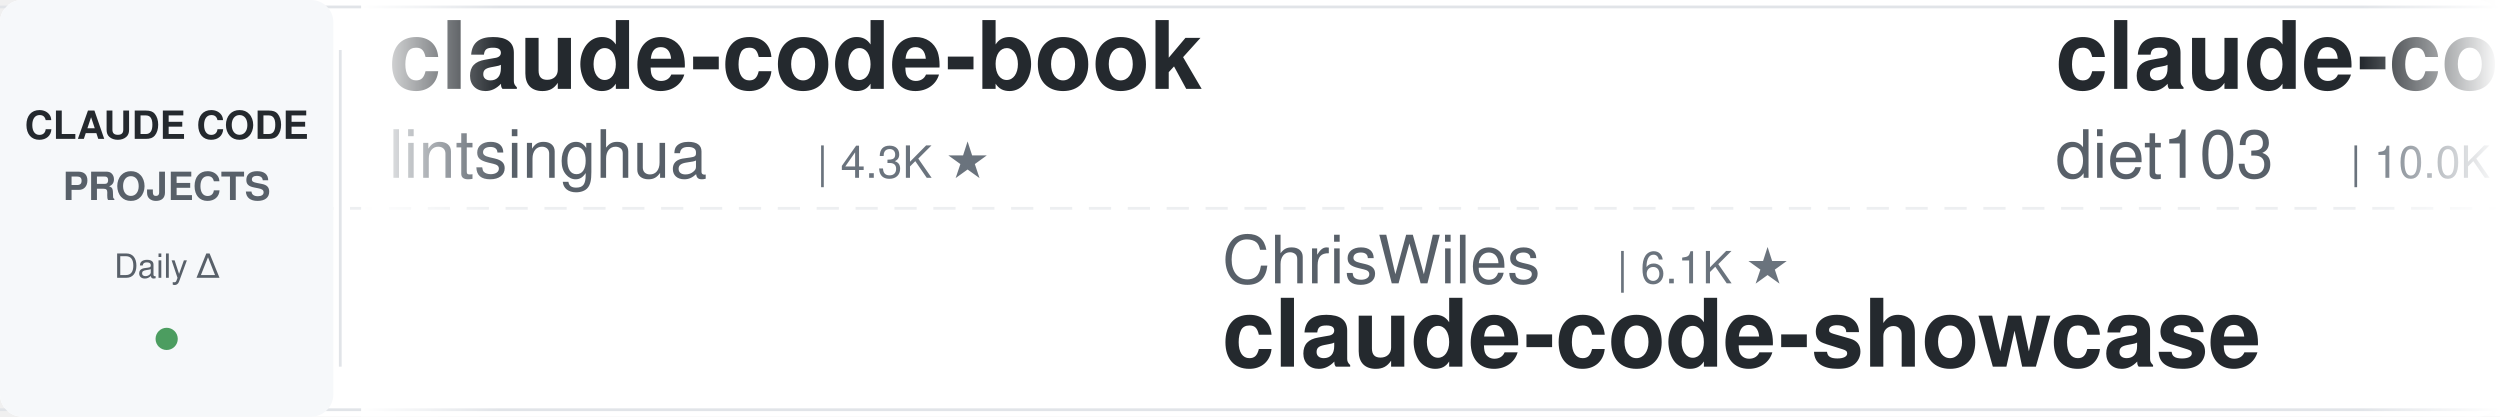
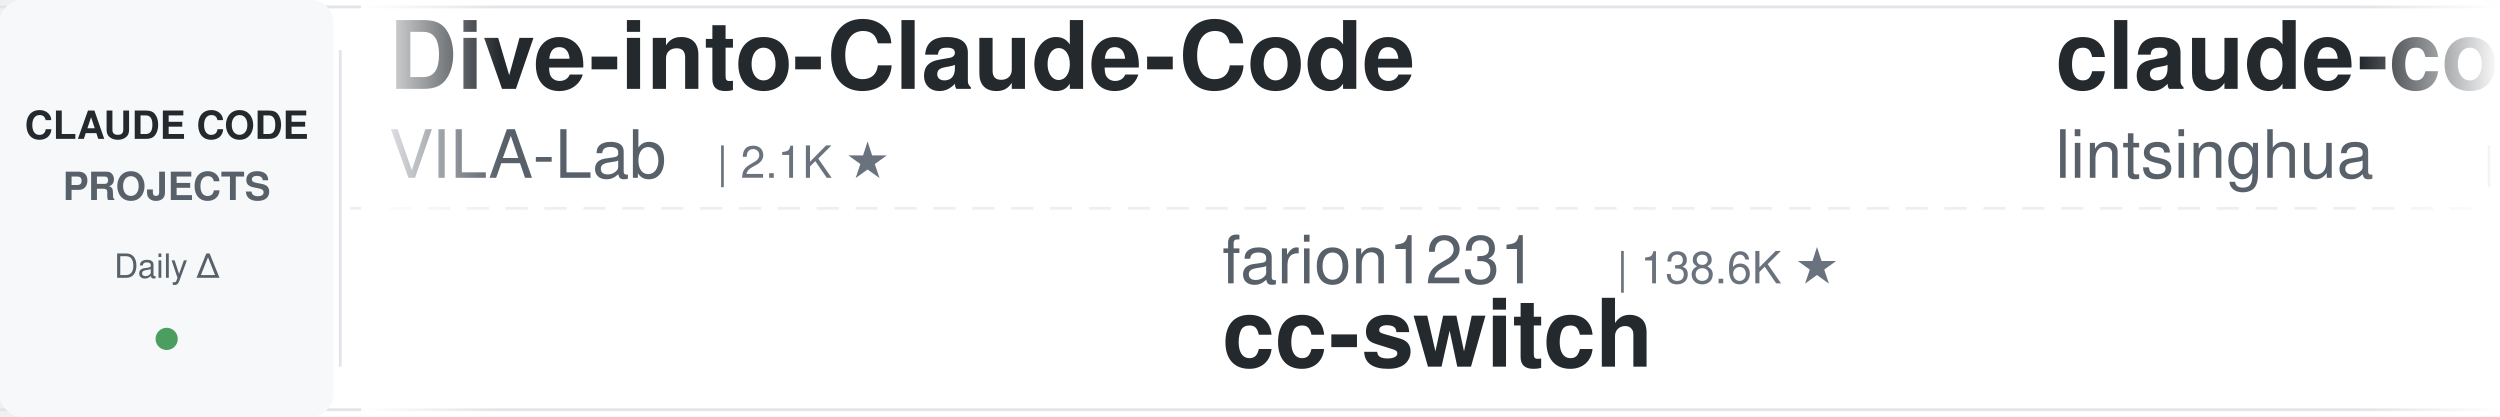
<svg xmlns="http://www.w3.org/2000/svg" width="900" height="150">
  <defs>
    <linearGradient id="leftFade" x1="0%" y1="0%" x2="100%" y2="0%">
      <stop offset="0%" style="stop-color:#ffffff;stop-opacity:1" />
      <stop offset="100%" style="stop-color:#ffffff;stop-opacity:0" />
    </linearGradient>
    <linearGradient id="rightFade" x1="0%" y1="0%" x2="100%" y2="0%">
      <stop offset="0%" style="stop-color:#ffffff;stop-opacity:0" />
      <stop offset="100%" style="stop-color:#ffffff;stop-opacity:1" />
    </linearGradient>
  </defs>
  <rect width="900" height="150" fill="#ffffff" rx="8" />
  <rect x="0" y="2" width="900" height="1" fill="#e1e4e8" />
  <rect x="0" y="147" width="900" height="1" fill="#e1e4e8" />
  <line x1="0" y1="75" x2="900" y2="75" stroke="#e1e4e8" stroke-width="1" stroke-dasharray="8 6" opacity="0.6" />
  <rect x="0" y="0" width="120" height="150" fill="#f6f8fa" rx="8" />
  <text x="60" y="50" font-family="-apple-system, BlinkMacSystemFont, 'Segoe UI', Helvetica, Arial, sans-serif" font-size="14" font-weight="600" fill="#24292e" text-anchor="middle">CLAUDE CODE</text>
  <text x="60" y="72" font-family="-apple-system, BlinkMacSystemFont, 'Segoe UI', Helvetica, Arial, sans-serif" font-size="14" font-weight="600" fill="#586069" text-anchor="middle">PROJECTS</text>
  <text x="60" y="100" font-family="-apple-system, BlinkMacSystemFont, 'Segoe UI', Helvetica, Arial, sans-serif" font-size="12" font-weight="500" fill="#586069" text-anchor="middle">Daily Δ</text>
  <circle cx="60" cy="122" r="4" fill="#22863a" opacity="0.8" />
  <rect x="122" y="18" width="1" height="114" fill="#e1e4e8" />
  <clipPath id="tickerClip">
    <rect x="130" y="0" width="770" height="150" />
  </clipPath>
  <g clip-path="url(#tickerClip)">
    <g id="tickerItems">
      <animateTransform attributeName="transform" attributeType="XML" type="translate" from="0 0" to="-3000 0" dur="54s" repeatCount="indefinite" />
      <g transform="translate(0, 0)">
+         <text x="140" y="32" font-family="-apple-system, BlinkMacSystemFont, 'Segoe UI', Helvetica, Arial, sans-serif" font-size="34" font-weight="600" fill="#24292e">Dive-into-Claude-Code</text>
+         <text x="140" y="64" font-family="-apple-system, BlinkMacSystemFont, 'Segoe UI', Helvetica, Arial, sans-serif" font-size="24" font-weight="400" fill="#586069">VILA-Lab</text>
+         <text x="258" y="64" font-family="-apple-system, BlinkMacSystemFont, 'Segoe UI', Helvetica, Arial, sans-serif" font-size="16" font-weight="500" fill="#6a737d">| 2.1K ★</text>
+       </g>
+       <g transform="translate(300, 0)">
+         <text x="140" y="102" font-family="-apple-system, BlinkMacSystemFont, 'Segoe UI', Helvetica, Arial, sans-serif" font-size="24" font-weight="400" fill="#586069">farion1231</text>
+         <text x="282" y="102" font-family="-apple-system, BlinkMacSystemFont, 'Segoe UI', Helvetica, Arial, sans-serif" font-size="16" font-weight="500" fill="#6a737d">| 138.6K ★</text>
+         <text x="140" y="132" font-family="-apple-system, BlinkMacSystemFont, 'Segoe UI', Helvetica, Arial, sans-serif" font-size="34" font-weight="600" fill="#24292e">cc-switch</text>
+       </g>
+       <g transform="translate(600, 0)">
        <text x="140" y="32" font-family="-apple-system, BlinkMacSystemFont, 'Segoe UI', Helvetica, Arial, sans-serif" font-size="34" font-weight="600" fill="#24292e">claude-code-book</text>
        <text x="140" y="64" font-family="-apple-system, BlinkMacSystemFont, 'Segoe UI', Helvetica, Arial, sans-serif" font-size="24" font-weight="400" fill="#586069">lintsinghua</text>
        <text x="294" y="64" font-family="-apple-system, BlinkMacSystemFont, 'Segoe UI', Helvetica, Arial, sans-serif" font-size="16" font-weight="500" fill="#6a737d">| 4.3K ★</text>
      </g>
-       <g transform="translate(300, 0)">
-         <text x="140" y="102" font-family="-apple-system, BlinkMacSystemFont, 'Segoe UI', Helvetica, Arial, sans-serif" font-size="24" font-weight="400" fill="#586069">ChrisWiles</text>
-         <text x="282" y="102" font-family="-apple-system, BlinkMacSystemFont, 'Segoe UI', Helvetica, Arial, sans-serif" font-size="16" font-weight="500" fill="#6a737d">| 6.1K ★</text>
-         <text x="140" y="132" font-family="-apple-system, BlinkMacSystemFont, 'Segoe UI', Helvetica, Arial, sans-serif" font-size="34" font-weight="600" fill="#24292e">claude-code-showcase</text>
+       <g transform="translate(900, 0)">
+         <text x="140" y="102" font-family="-apple-system, BlinkMacSystemFont, 'Segoe UI', Helvetica, Arial, sans-serif" font-size="24" font-weight="400" fill="#586069">Piebald-AI</text>
+         <text x="282" y="102" font-family="-apple-system, BlinkMacSystemFont, 'Segoe UI', Helvetica, Arial, sans-serif" font-size="16" font-weight="500" fill="#6a737d">| 12.8K ★</text>
+         <text x="140" y="132" font-family="-apple-system, BlinkMacSystemFont, 'Segoe UI', Helvetica, Arial, sans-serif" font-size="34" font-weight="600" fill="#24292e">claude-code-system-promp...</text>
      </g>
-       <g transform="translate(600, 0)">
+       <g transform="translate(1200, 0)">
+         <text x="140" y="32" font-family="-apple-system, BlinkMacSystemFont, 'Segoe UI', Helvetica, Arial, sans-serif" font-size="34" font-weight="600" fill="#24292e">Claude-Code-Source-Study</text>
+         <text x="140" y="64" font-family="-apple-system, BlinkMacSystemFont, 'Segoe UI', Helvetica, Arial, sans-serif" font-size="24" font-weight="400" fill="#586069">luyao618</text>
+         <text x="258" y="64" font-family="-apple-system, BlinkMacSystemFont, 'Segoe UI', Helvetica, Arial, sans-serif" font-size="16" font-weight="500" fill="#6a737d">| 1.7K ★</text>
+       </g>
+       <g transform="translate(1500, 0)">
+         <text x="140" y="102" font-family="-apple-system, BlinkMacSystemFont, 'Segoe UI', Helvetica, Arial, sans-serif" font-size="24" font-weight="400" fill="#586069">techjarves</text>
+         <text x="282" y="102" font-family="-apple-system, BlinkMacSystemFont, 'Segoe UI', Helvetica, Arial, sans-serif" font-size="16" font-weight="500" fill="#6a737d">| 1.5K ★</text>
+         <text x="140" y="132" font-family="-apple-system, BlinkMacSystemFont, 'Segoe UI', Helvetica, Arial, sans-serif" font-size="34" font-weight="600" fill="#24292e">ClaudeCode-Portable</text>
+       </g>
+       <g transform="translate(1800, 0)">
+         <text x="140" y="32" font-family="-apple-system, BlinkMacSystemFont, 'Segoe UI', Helvetica, Arial, sans-serif" font-size="34" font-weight="600" fill="#24292e">claude-code-workflows</text>
+         <text x="140" y="64" font-family="-apple-system, BlinkMacSystemFont, 'Segoe UI', Helvetica, Arial, sans-serif" font-size="24" font-weight="400" fill="#586069">OneRedOak</text>
+         <text x="270" y="64" font-family="-apple-system, BlinkMacSystemFont, 'Segoe UI', Helvetica, Arial, sans-serif" font-size="16" font-weight="500" fill="#6a737d">| 3.9K ★</text>
+       </g>
+       <g transform="translate(2100, 0)">
+         <text x="140" y="102" font-family="-apple-system, BlinkMacSystemFont, 'Segoe UI', Helvetica, Arial, sans-serif" font-size="24" font-weight="400" fill="#586069">ccplugins</text>
+         <text x="270" y="102" font-family="-apple-system, BlinkMacSystemFont, 'Segoe UI', Helvetica, Arial, sans-serif" font-size="16" font-weight="500" fill="#6a737d">| 956 ★</text>
+         <text x="140" y="132" font-family="-apple-system, BlinkMacSystemFont, 'Segoe UI', Helvetica, Arial, sans-serif" font-size="34" font-weight="600" fill="#24292e">awesome-claude-code-plug...</text>
+       </g>
+       <g transform="translate(2400, 0)">
        <text x="140" y="32" font-family="-apple-system, BlinkMacSystemFont, 'Segoe UI', Helvetica, Arial, sans-serif" font-size="34" font-weight="600" fill="#24292e">claude-code-infrastructu...</text>
        <text x="140" y="64" font-family="-apple-system, BlinkMacSystemFont, 'Segoe UI', Helvetica, Arial, sans-serif" font-size="24" font-weight="400" fill="#586069">diet103</text>
        <text x="246" y="64" font-family="-apple-system, BlinkMacSystemFont, 'Segoe UI', Helvetica, Arial, sans-serif" font-size="16" font-weight="500" fill="#6a737d">| 10.0K ★</text>
      </g>
-       <g transform="translate(900, 0)">
-         <text x="140" y="102" font-family="-apple-system, BlinkMacSystemFont, 'Segoe UI', Helvetica, Arial, sans-serif" font-size="24" font-weight="400" fill="#586069">Chachamaru127</text>
-         <text x="318" y="102" font-family="-apple-system, BlinkMacSystemFont, 'Segoe UI', Helvetica, Arial, sans-serif" font-size="16" font-weight="500" fill="#6a737d">| 3.1K ★</text>
-         <text x="140" y="132" font-family="-apple-system, BlinkMacSystemFont, 'Segoe UI', Helvetica, Arial, sans-serif" font-size="34" font-weight="600" fill="#24292e">claude-code-harness</text>
-       </g>
-       <g transform="translate(1200, 0)">
-         <text x="140" y="32" font-family="-apple-system, BlinkMacSystemFont, 'Segoe UI', Helvetica, Arial, sans-serif" font-size="34" font-weight="600" fill="#24292e">claude-code-action</text>
-         <text x="140" y="64" font-family="-apple-system, BlinkMacSystemFont, 'Segoe UI', Helvetica, Arial, sans-serif" font-size="24" font-weight="400" fill="#586069">anthropics</text>
-         <text x="282" y="64" font-family="-apple-system, BlinkMacSystemFont, 'Segoe UI', Helvetica, Arial, sans-serif" font-size="16" font-weight="500" fill="#6a737d">| 9.2K ★</text>
-       </g>
-       <g transform="translate(1500, 0)">
-         <text x="140" y="102" font-family="-apple-system, BlinkMacSystemFont, 'Segoe UI', Helvetica, Arial, sans-serif" font-size="24" font-weight="400" fill="#586069">lorryjovens-hub</text>
-         <text x="342" y="102" font-family="-apple-system, BlinkMacSystemFont, 'Segoe UI', Helvetica, Arial, sans-serif" font-size="16" font-weight="500" fill="#6a737d">| 1.7K ★</text>
-         <text x="140" y="132" font-family="-apple-system, BlinkMacSystemFont, 'Segoe UI', Helvetica, Arial, sans-serif" font-size="34" font-weight="600" fill="#24292e">claude-code-rust</text>
-       </g>
-       <g transform="translate(1800, 0)">
-         <text x="140" y="32" font-family="-apple-system, BlinkMacSystemFont, 'Segoe UI', Helvetica, Arial, sans-serif" font-size="34" font-weight="600" fill="#24292e">claude-code-tudou</text>
-         <text x="140" y="64" font-family="-apple-system, BlinkMacSystemFont, 'Segoe UI', Helvetica, Arial, sans-serif" font-size="24" font-weight="400" fill="#586069">AICoderTudou</text>
-         <text x="306" y="64" font-family="-apple-system, BlinkMacSystemFont, 'Segoe UI', Helvetica, Arial, sans-serif" font-size="16" font-weight="500" fill="#6a737d">| 494 ★</text>
-       </g>
-       <g transform="translate(2100, 0)">
-         <text x="140" y="102" font-family="-apple-system, BlinkMacSystemFont, 'Segoe UI', Helvetica, Arial, sans-serif" font-size="24" font-weight="400" fill="#586069">shanraisshan</text>
-         <text x="306" y="102" font-family="-apple-system, BlinkMacSystemFont, 'Segoe UI', Helvetica, Arial, sans-serif" font-size="16" font-weight="500" fill="#6a737d">| 66.6K ★</text>
-         <text x="140" y="132" font-family="-apple-system, BlinkMacSystemFont, 'Segoe UI', Helvetica, Arial, sans-serif" font-size="34" font-weight="600" fill="#24292e">claude-code-best-practic...</text>
-       </g>
-       <g transform="translate(2400, 0)">
-         <text x="140" y="32" font-family="-apple-system, BlinkMacSystemFont, 'Segoe UI', Helvetica, Arial, sans-serif" font-size="34" font-weight="600" fill="#24292e">everything-claude-code</text>
-         <text x="140" y="64" font-family="-apple-system, BlinkMacSystemFont, 'Segoe UI', Helvetica, Arial, sans-serif" font-size="24" font-weight="400" fill="#586069">WorldFlowAI</text>
-         <text x="294" y="64" font-family="-apple-system, BlinkMacSystemFont, 'Segoe UI', Helvetica, Arial, sans-serif" font-size="16" font-weight="500" fill="#6a737d">| 3.7K ★</text>
-       </g>
      <g transform="translate(2700, 0)">
-         <text x="140" y="102" font-family="-apple-system, BlinkMacSystemFont, 'Segoe UI', Helvetica, Arial, sans-serif" font-size="24" font-weight="400" fill="#586069">huangserva</text>
-         <text x="282" y="102" font-family="-apple-system, BlinkMacSystemFont, 'Segoe UI', Helvetica, Arial, sans-serif" font-size="16" font-weight="500" fill="#6a737d">| 630 ★</text>
-         <text x="140" y="132" font-family="-apple-system, BlinkMacSystemFont, 'Segoe UI', Helvetica, Arial, sans-serif" font-size="34" font-weight="600" fill="#24292e">claude-code-cli</text>
+         <text x="140" y="102" font-family="-apple-system, BlinkMacSystemFont, 'Segoe UI', Helvetica, Arial, sans-serif" font-size="24" font-weight="400" fill="#586069">oboard</text>
+         <text x="234" y="102" font-family="-apple-system, BlinkMacSystemFont, 'Segoe UI', Helvetica, Arial, sans-serif" font-size="16" font-weight="500" fill="#6a737d">| 3.3K ★</text>
+         <text x="140" y="132" font-family="-apple-system, BlinkMacSystemFont, 'Segoe UI', Helvetica, Arial, sans-serif" font-size="34" font-weight="600" fill="#24292e">claude-code-rev</text>
      </g>
      <g transform="translate(3000, 0)">
+         <text x="140" y="32" font-family="-apple-system, BlinkMacSystemFont, 'Segoe UI', Helvetica, Arial, sans-serif" font-size="34" font-weight="600" fill="#24292e">Dive-into-Claude-Code</text>
+         <text x="140" y="64" font-family="-apple-system, BlinkMacSystemFont, 'Segoe UI', Helvetica, Arial, sans-serif" font-size="24" font-weight="400" fill="#586069">VILA-Lab</text>
+         <text x="258" y="64" font-family="-apple-system, BlinkMacSystemFont, 'Segoe UI', Helvetica, Arial, sans-serif" font-size="16" font-weight="500" fill="#6a737d">| 2.1K ★</text>
+       </g>
+       <g transform="translate(3300, 0)">
+         <text x="140" y="102" font-family="-apple-system, BlinkMacSystemFont, 'Segoe UI', Helvetica, Arial, sans-serif" font-size="24" font-weight="400" fill="#586069">farion1231</text>
+         <text x="282" y="102" font-family="-apple-system, BlinkMacSystemFont, 'Segoe UI', Helvetica, Arial, sans-serif" font-size="16" font-weight="500" fill="#6a737d">| 138.6K ★</text>
+         <text x="140" y="132" font-family="-apple-system, BlinkMacSystemFont, 'Segoe UI', Helvetica, Arial, sans-serif" font-size="34" font-weight="600" fill="#24292e">cc-switch</text>
+       </g>
+       <g transform="translate(3600, 0)">
        <text x="140" y="32" font-family="-apple-system, BlinkMacSystemFont, 'Segoe UI', Helvetica, Arial, sans-serif" font-size="34" font-weight="600" fill="#24292e">claude-code-book</text>
        <text x="140" y="64" font-family="-apple-system, BlinkMacSystemFont, 'Segoe UI', Helvetica, Arial, sans-serif" font-size="24" font-weight="400" fill="#586069">lintsinghua</text>
        <text x="294" y="64" font-family="-apple-system, BlinkMacSystemFont, 'Segoe UI', Helvetica, Arial, sans-serif" font-size="16" font-weight="500" fill="#6a737d">| 4.3K ★</text>
      </g>
-       <g transform="translate(3300, 0)">
-         <text x="140" y="102" font-family="-apple-system, BlinkMacSystemFont, 'Segoe UI', Helvetica, Arial, sans-serif" font-size="24" font-weight="400" fill="#586069">ChrisWiles</text>
-         <text x="282" y="102" font-family="-apple-system, BlinkMacSystemFont, 'Segoe UI', Helvetica, Arial, sans-serif" font-size="16" font-weight="500" fill="#6a737d">| 6.1K ★</text>
-         <text x="140" y="132" font-family="-apple-system, BlinkMacSystemFont, 'Segoe UI', Helvetica, Arial, sans-serif" font-size="34" font-weight="600" fill="#24292e">claude-code-showcase</text>
-       </g>
-       <g transform="translate(3600, 0)">
-         <text x="140" y="32" font-family="-apple-system, BlinkMacSystemFont, 'Segoe UI', Helvetica, Arial, sans-serif" font-size="34" font-weight="600" fill="#24292e">claude-code-infrastructu...</text>
-         <text x="140" y="64" font-family="-apple-system, BlinkMacSystemFont, 'Segoe UI', Helvetica, Arial, sans-serif" font-size="24" font-weight="400" fill="#586069">diet103</text>
-         <text x="246" y="64" font-family="-apple-system, BlinkMacSystemFont, 'Segoe UI', Helvetica, Arial, sans-serif" font-size="16" font-weight="500" fill="#6a737d">| 10.0K ★</text>
-       </g>
      <g transform="translate(3900, 0)">
-         <text x="140" y="102" font-family="-apple-system, BlinkMacSystemFont, 'Segoe UI', Helvetica, Arial, sans-serif" font-size="24" font-weight="400" fill="#586069">Chachamaru127</text>
-         <text x="318" y="102" font-family="-apple-system, BlinkMacSystemFont, 'Segoe UI', Helvetica, Arial, sans-serif" font-size="16" font-weight="500" fill="#6a737d">| 3.1K ★</text>
-         <text x="140" y="132" font-family="-apple-system, BlinkMacSystemFont, 'Segoe UI', Helvetica, Arial, sans-serif" font-size="34" font-weight="600" fill="#24292e">claude-code-harness</text>
+         <text x="140" y="102" font-family="-apple-system, BlinkMacSystemFont, 'Segoe UI', Helvetica, Arial, sans-serif" font-size="24" font-weight="400" fill="#586069">Piebald-AI</text>
+         <text x="282" y="102" font-family="-apple-system, BlinkMacSystemFont, 'Segoe UI', Helvetica, Arial, sans-serif" font-size="16" font-weight="500" fill="#6a737d">| 12.8K ★</text>
+         <text x="140" y="132" font-family="-apple-system, BlinkMacSystemFont, 'Segoe UI', Helvetica, Arial, sans-serif" font-size="34" font-weight="600" fill="#24292e">claude-code-system-promp...</text>
      </g>
    </g>
  </g>
  <rect x="130" y="0" width="50" height="150" fill="url(#leftFade)" />
  <rect x="850" y="0" width="50" height="150" fill="url(#rightFade)" />
</svg>
